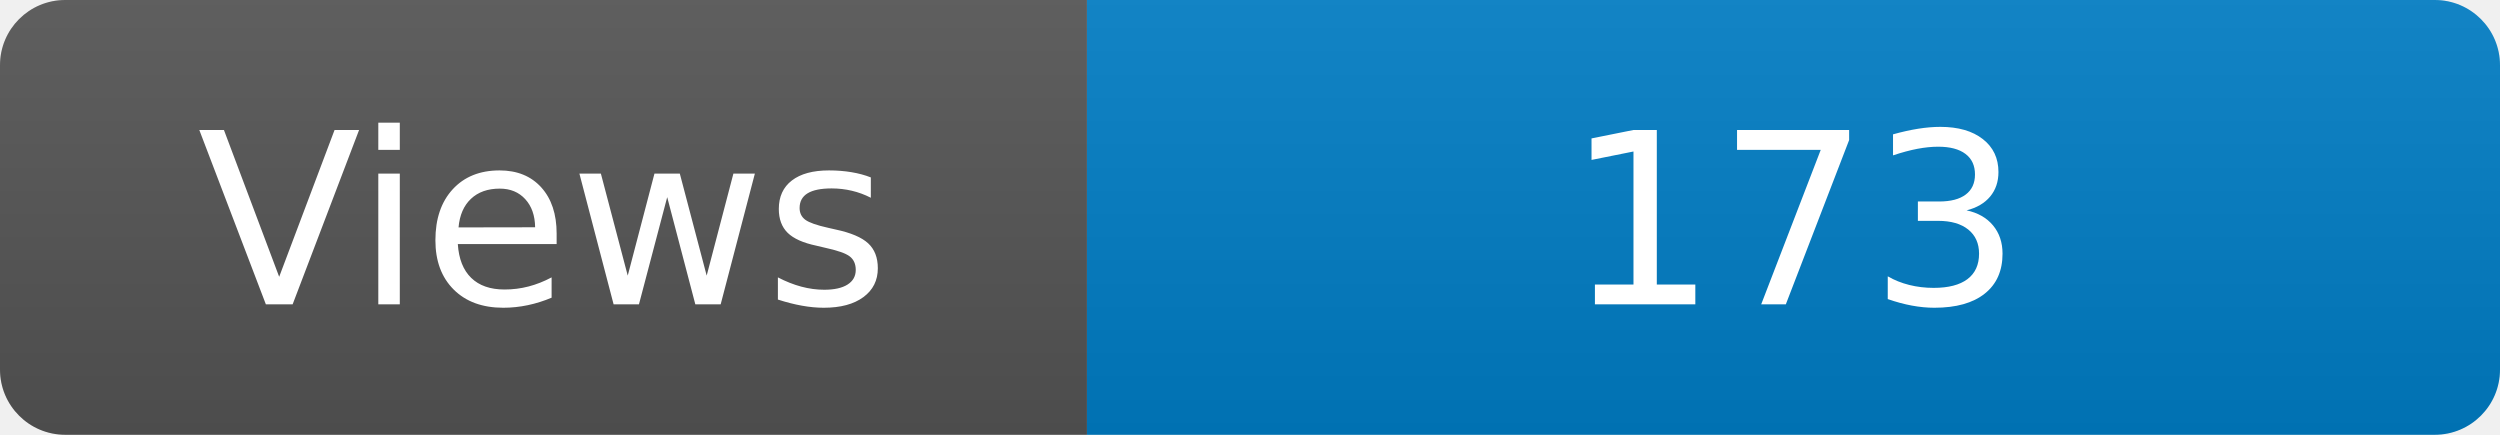
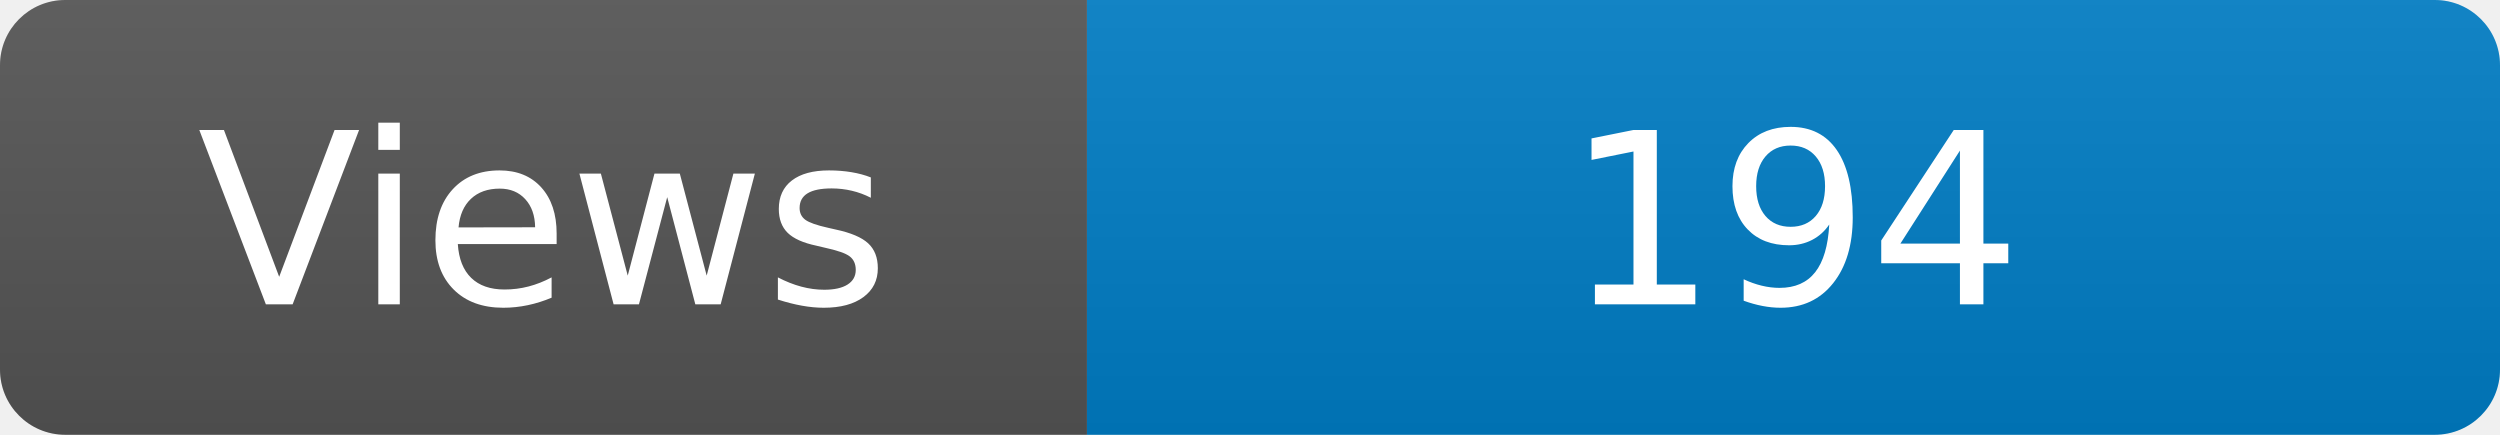
<svg xmlns="http://www.w3.org/2000/svg" width="115" height="20" role="img" aria-label="Maintained?: yes">
  <linearGradient id="s" x2="0" y2="100%">
    <stop offset="0" stop-color="#bbb" stop-opacity=".1" />
    <stop offset="1" stop-opacity=".1" />
  </linearGradient>
  <clipPath id="r">
    <rect width="115" height="20" rx="3" fill="#fff" />
  </clipPath>
  <g clip-path="url(#r)">
    <rect width="50" height="20" fill="#555" />
    <rect x="50" width="160" height="20" fill="#007ec6" />
    <rect width="115" height="20" fill="url(#s)" />
  </g>
  <g fill="#fff" text-anchor="middle" font-family="Verdana,Geneva,DejaVu Sans,sans-serif" font-size="110">
    <text x="250" y="140" transform="scale(.1)" fill="#fff">Views</text>
-     <text x="825" y="140" transform="scale(.1)" fill="#fff">173</text>
+     <text x="825" y="140" transform="scale(.1)" fill="#fff">194</text>
  </g>
</svg>
